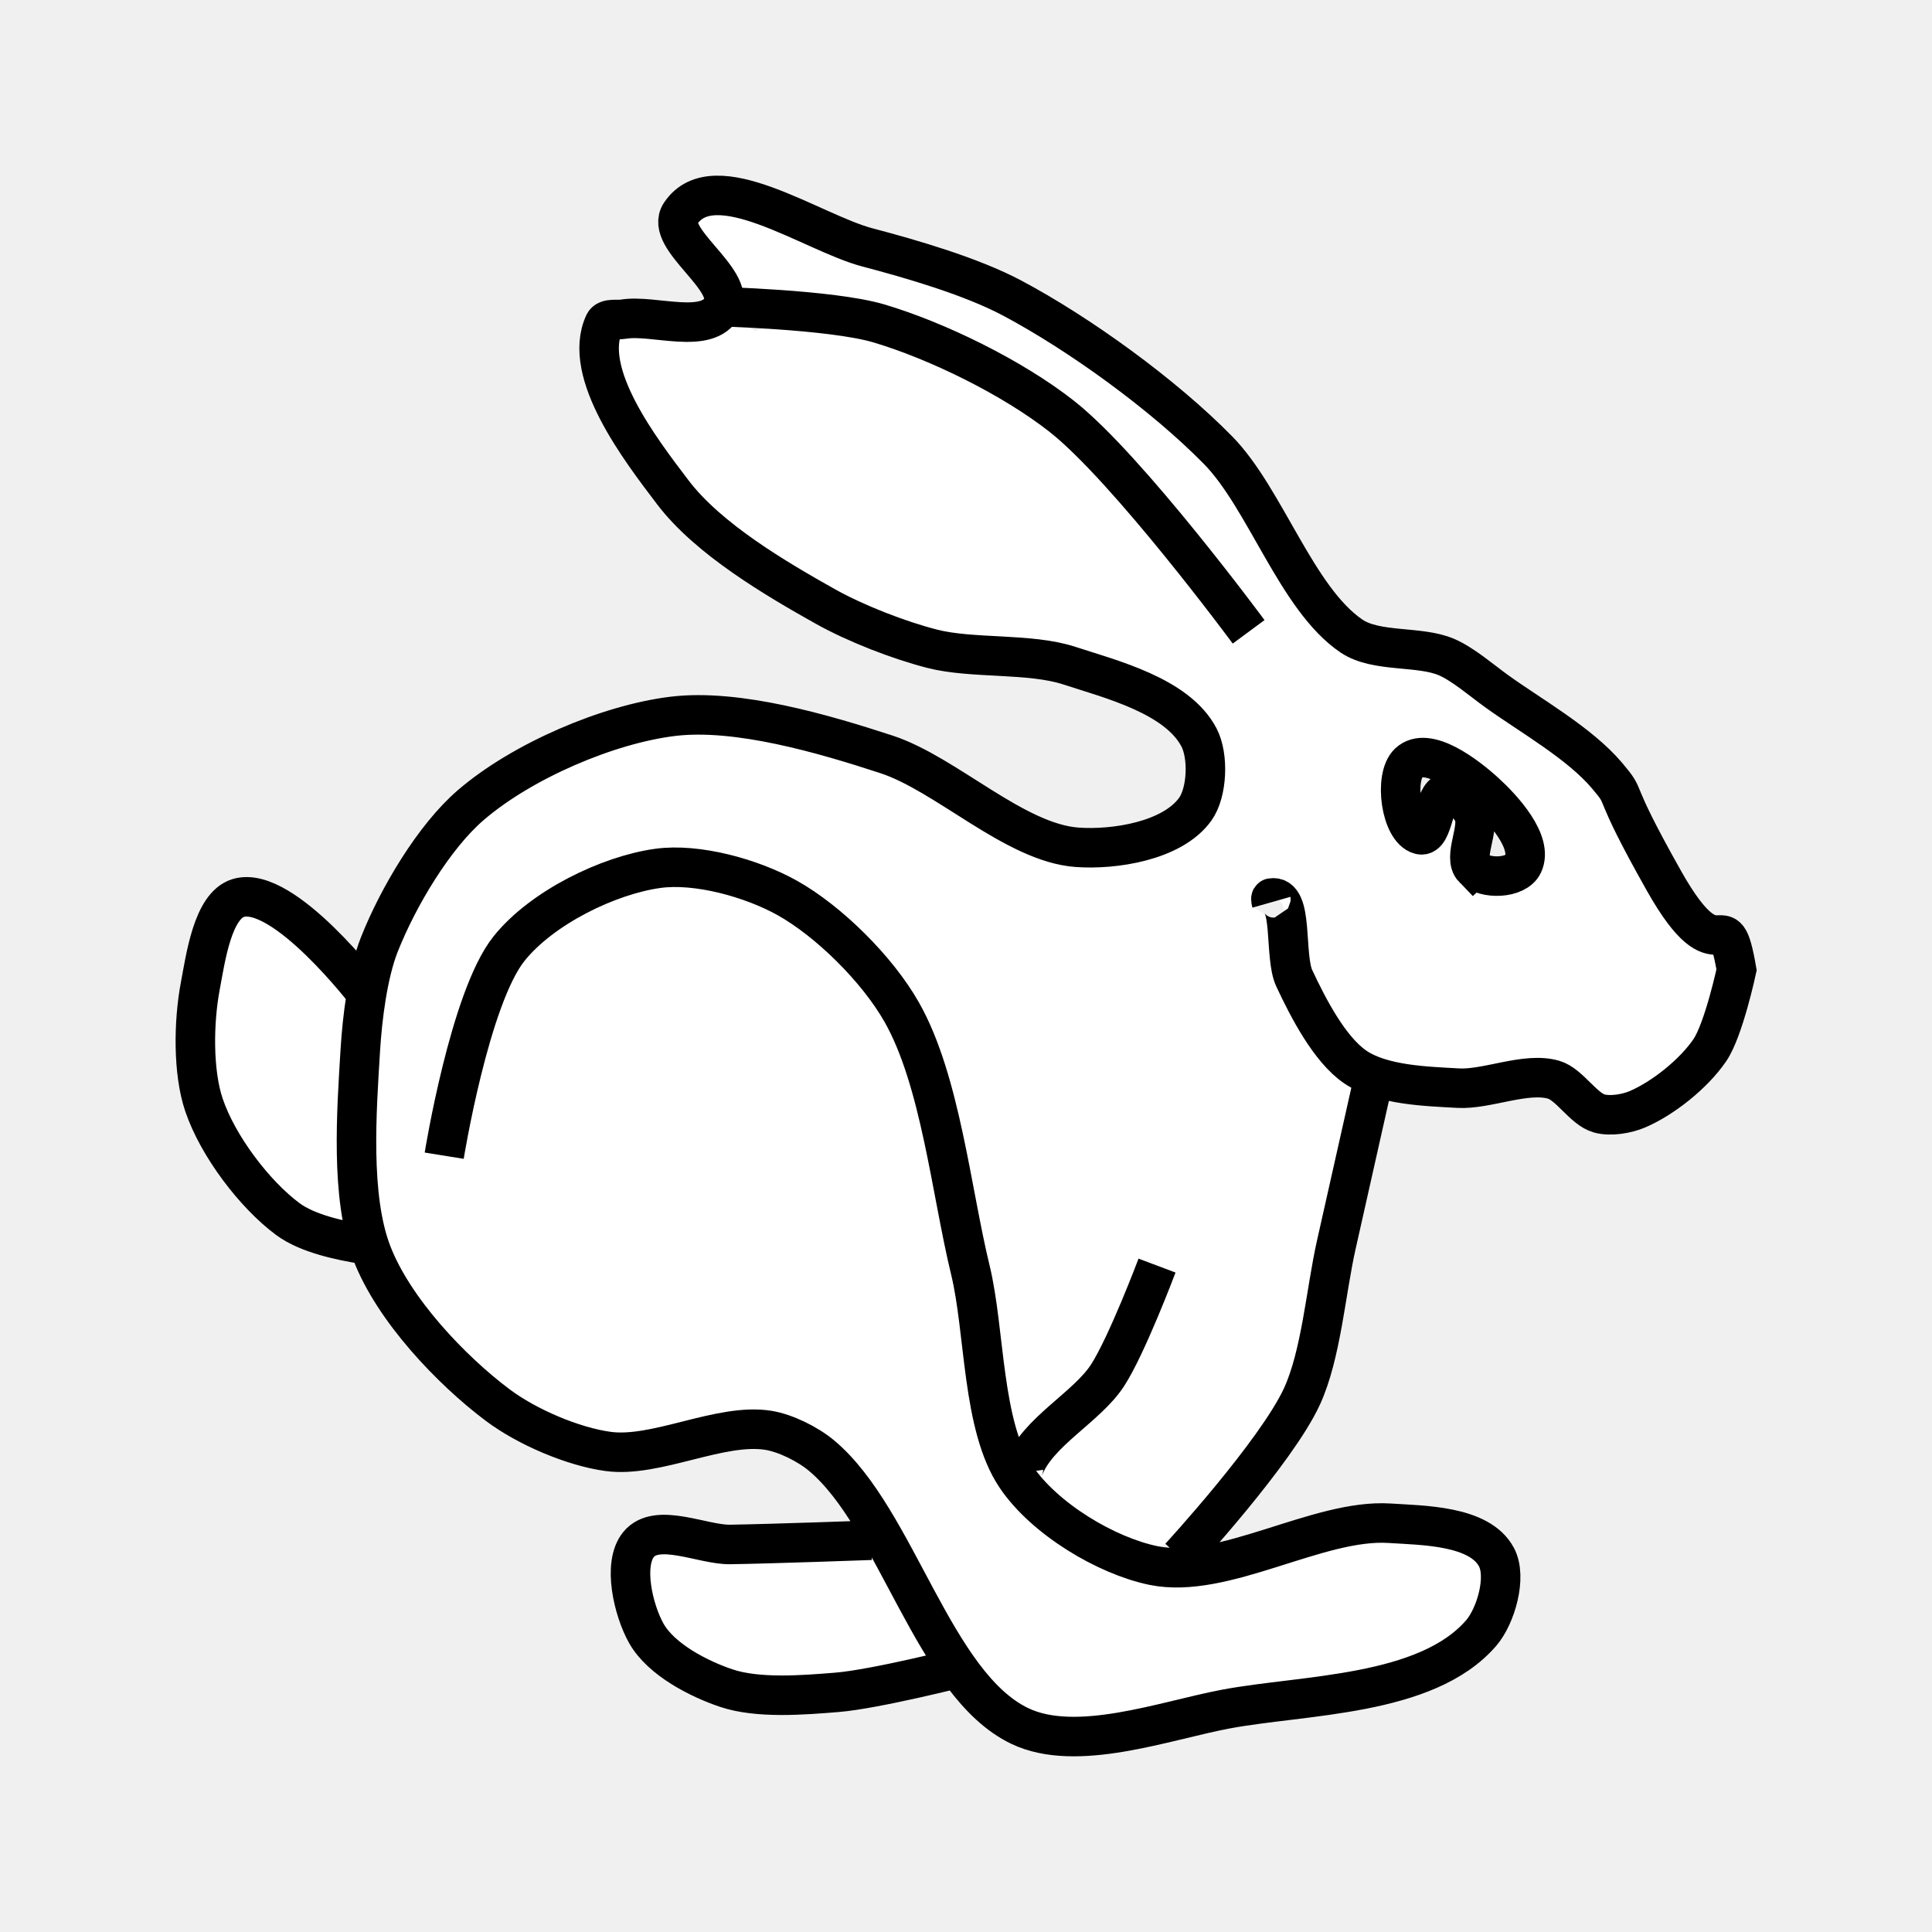
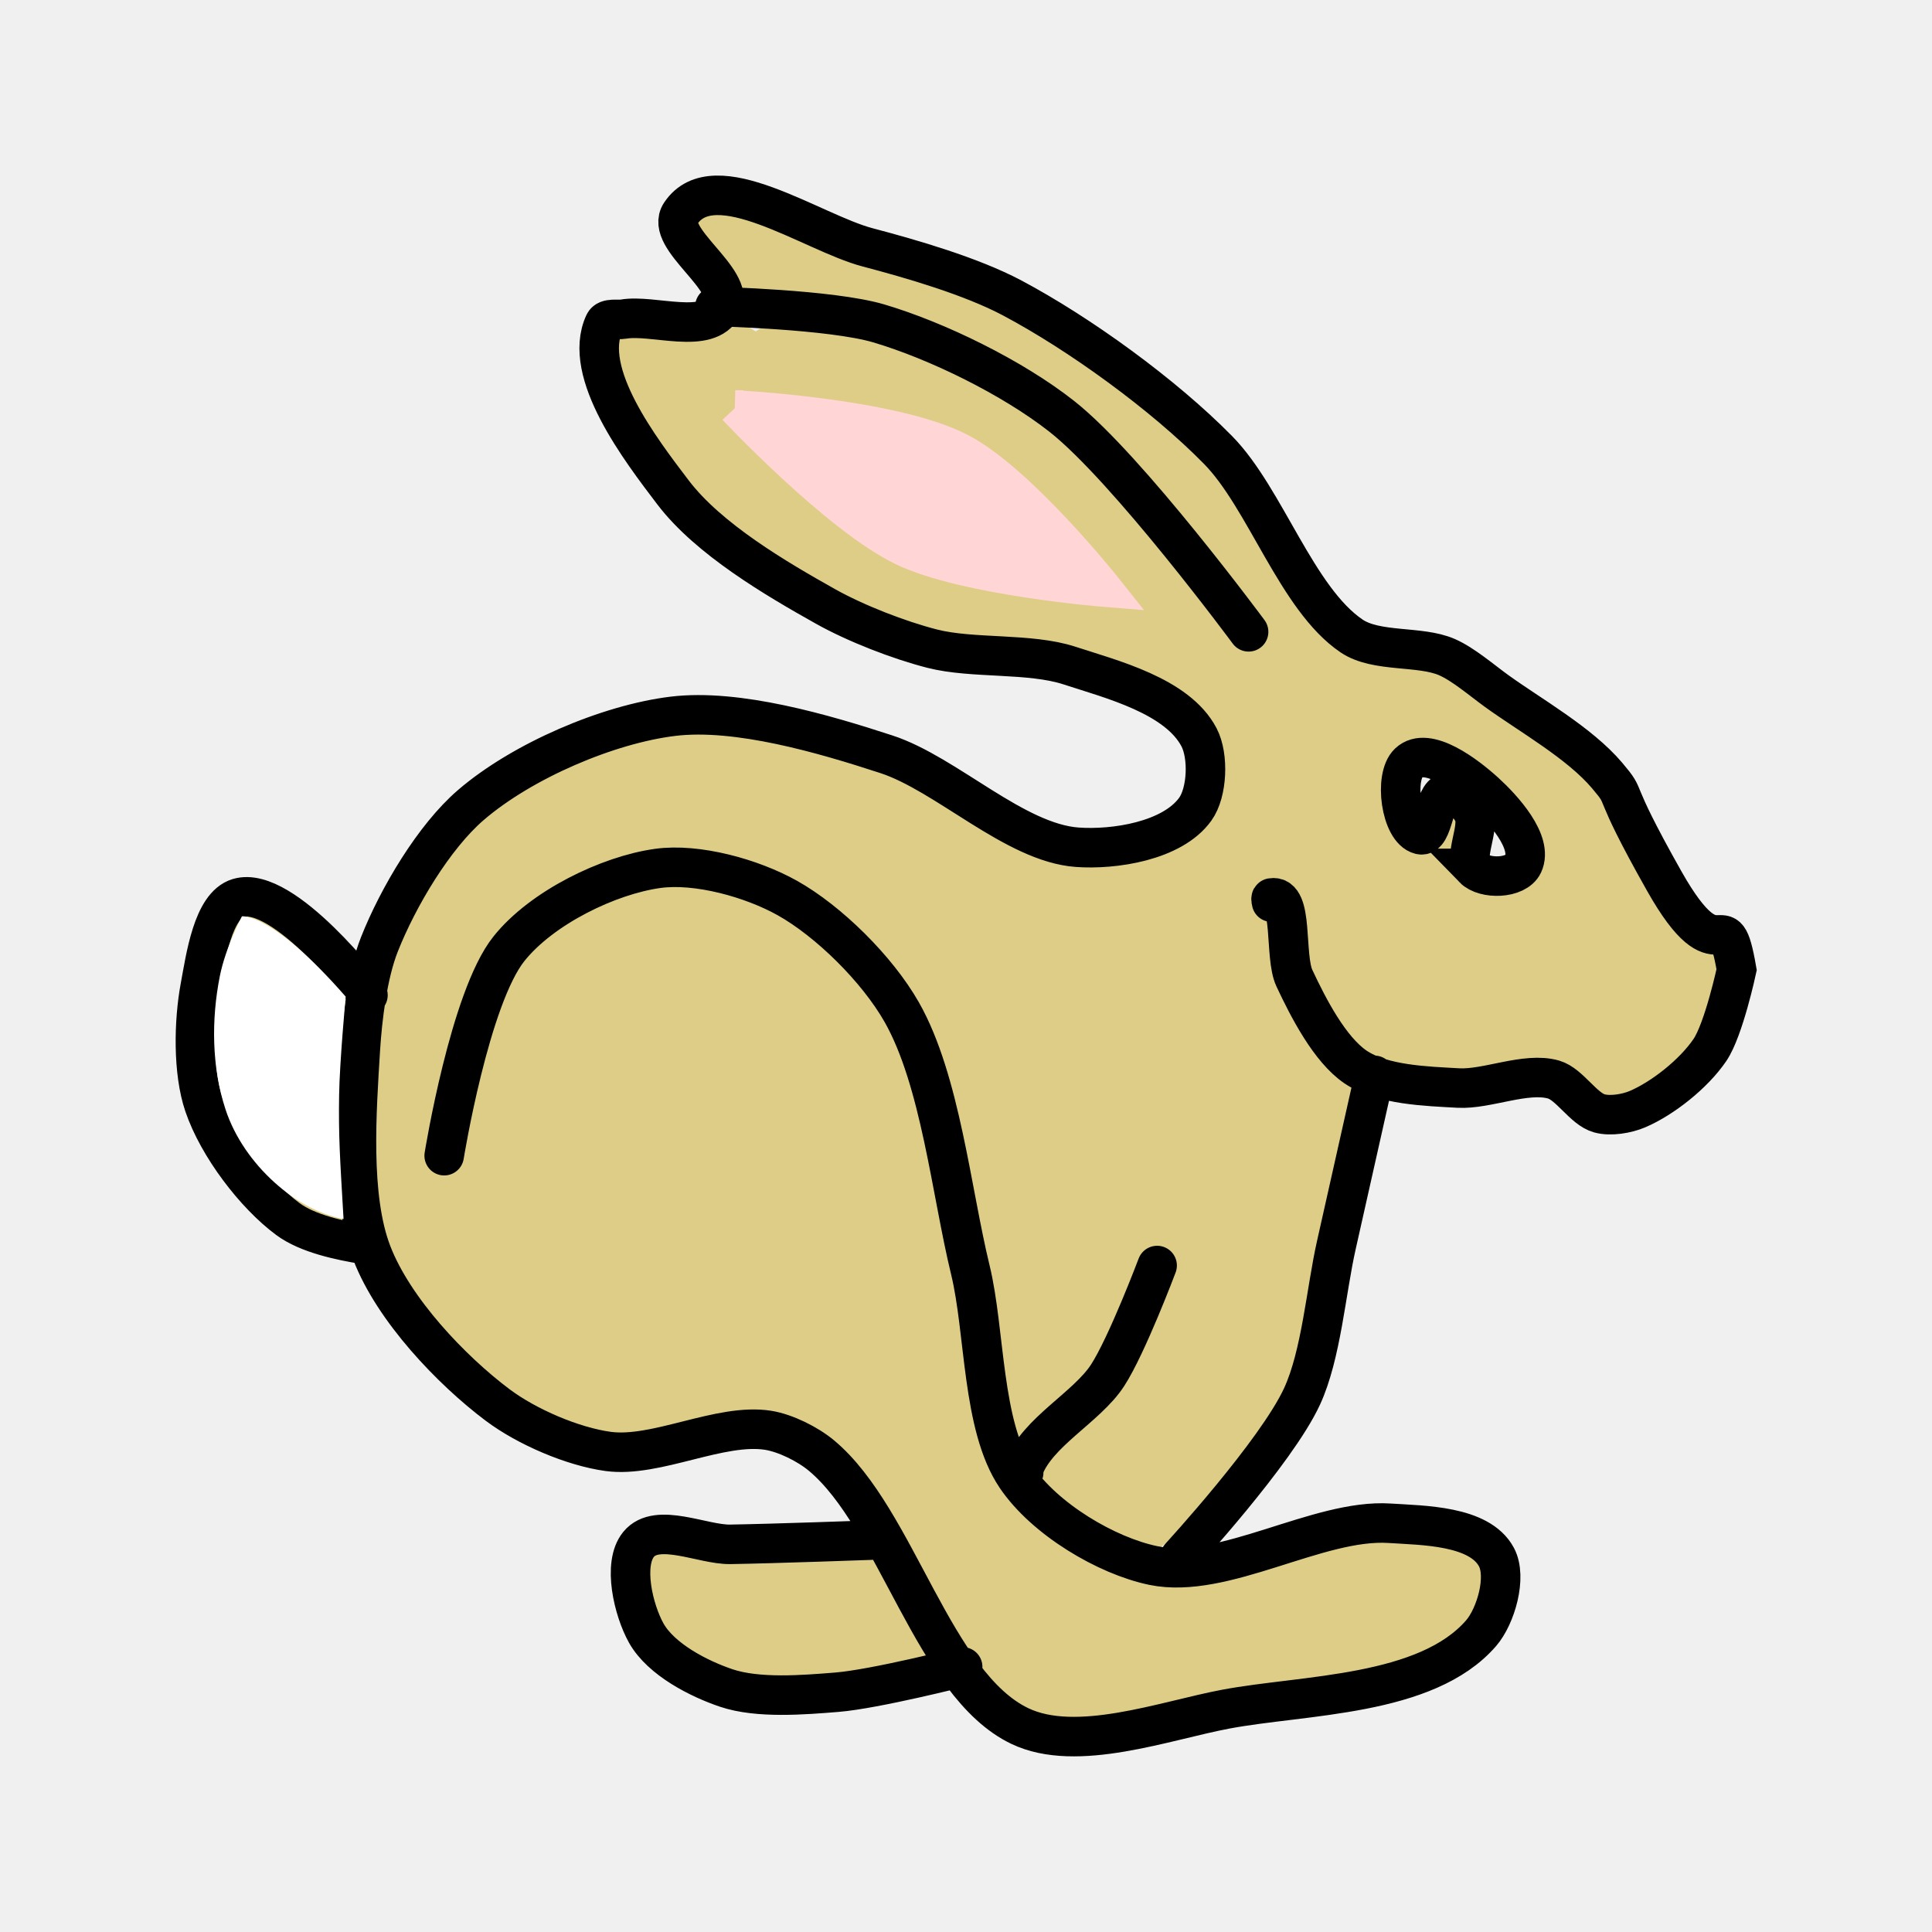
<svg xmlns="http://www.w3.org/2000/svg" version="1.0" width="55" height="55" id="svg2">
  <defs id="defs5" />


- `  <g transform="matrix(1.125,0,0,1.125,2.187499,2.187498)" id="g3287">
-     <path d="m 37.158,18.217 c 0,7.129 -4.74,12.909 -10.586,12.909 -5.847,0 -10.586,-5.779 -10.586,-12.909 0,-7.129 4.74,-12.909 10.586,-12.909 5.847,0 10.586,5.779 10.586,12.909 l 0,0 z" transform="matrix(0.9002849,0,0,0.6378505,-7.152677,12.96128)" id="path3173" style="fill:#ffffff;fill-opacity:1;stroke:none" />
-     <path d="m 37.158,18.217 c 0,7.129 -4.74,12.909 -10.586,12.909 -5.847,0 -10.586,-5.779 -10.586,-12.909 0,-7.129 4.74,-12.909 10.586,-12.909 5.847,0 10.586,5.779 10.586,12.909 l 0,0 z" transform="matrix(0.34904,-0.8298699,0.4328947,0.1820738,8.536348,48.35216)" id="path3177" style="fill:#ffffff;fill-opacity:1;stroke:none" />
-     <path d="m 37.158,18.217 c 0,7.129 -4.74,12.909 -10.586,12.909 -5.847,0 -10.586,-5.779 -10.586,-12.909 0,-7.129 4.74,-12.909 10.586,-12.909 5.847,0 10.586,5.779 10.586,12.909 l 0,0 z" transform="matrix(0.5612942,0.3544048,-0.1085241,0.1718767,9.894222,-2.052273)" id="path3179" style="fill:#ffffff;fill-opacity:1;stroke:none" />
-     <path d="m 9.296,27.3 c 0,0 0.644,-3.994 1.64,-5.239 0.833,-1.041 2.517,-1.858 3.762,-2.031 0.997,-0.139 2.383,0.246 3.28,0.748 1.043,0.584 2.271,1.791 2.894,2.887 0.982,1.726 1.257,4.552 1.737,6.521 0.38,1.562 0.284,3.942 1.158,5.239 0.722,1.071 2.287,2 3.473,2.245 1.787,0.369 4.167,-1.188 5.981,-1.069 0.841,0.055 2.27,0.053 2.701,0.855 0.273,0.508 -0.017,1.497 -0.386,1.924 -1.388,1.607 -4.484,1.552 -6.464,1.924 -1.545,0.291 -3.771,1.116 -5.21,0.428 -2.191,-1.048 -3.112,-5.249 -5.017,-6.842 C 18.495,34.597 17.932,34.319 17.496,34.249 16.284,34.056 14.659,34.949 13.444,34.784 12.553,34.663 11.389,34.166 10.646,33.608 9.476,32.729 8.016,31.201 7.463,29.759 6.918,28.34 7.08,26.167 7.173,24.628 c 0.05,-0.816 0.186,-1.924 0.482,-2.673 0.474,-1.199 1.382,-2.726 2.315,-3.528 1.304,-1.12 3.473,-2.046 5.113,-2.245 1.632,-0.198 3.828,0.447 5.402,0.962 1.516,0.496 3.246,2.236 4.824,2.352 0.932,0.068 2.408,-0.153 2.991,-0.962 0.307,-0.427 0.343,-1.345 0.096,-1.817 -0.551,-1.055 -2.225,-1.472 -3.28,-1.817 -1.005,-0.329 -2.452,-0.166 -3.473,-0.428 -0.838,-0.214 -1.933,-0.639 -2.701,-1.069 -1.246,-0.699 -2.959,-1.703 -3.859,-2.887 -0.818,-1.076 -2.317,-3.025 -1.737,-4.276 0.068,-0.145 0.337,-0.081 0.482,-0.107 0.748,-0.131 2.148,0.417 2.508,-0.321 0.339,-0.694 -1.483,-1.717 -1.061,-2.352 0.852,-1.282 3.329,0.486 4.727,0.855 1.122,0.296 2.626,0.731 3.666,1.283 1.694,0.9 3.827,2.44 5.21,3.849 1.198,1.22 1.988,3.764 3.377,4.704 0.63,0.426 1.725,0.235 2.412,0.535 0.411,0.179 0.884,0.588 1.254,0.855 0.854,0.617 2.1,1.314 2.798,2.138 0.577,0.682 0,0.107 1.447,2.673 1.447,2.566 1.501,0.326 1.833,2.245 0,0 -0.323,1.512 -0.675,2.031 -0.41,0.605 -1.195,1.225 -1.833,1.497 -0.271,0.116 -0.682,0.185 -0.965,0.107 -0.405,-0.112 -0.754,-0.739 -1.158,-0.855 -0.703,-0.202 -1.687,0.255 -2.412,0.214 -0.794,-0.045 -1.928,-0.073 -2.605,-0.535 -0.651,-0.444 -1.192,-1.493 -1.544,-2.245 -0.266,-0.567 -0.009,-2.129 -0.579,-2.031 -0.029,0.005 0,0.107 0,0.107 m 2.605,4.383 c 0,0 -0.674,3.007 -0.965,4.295 -0.259,1.149 -0.381,2.776 -0.868,3.83 -0.655,1.418 -3.087,4.063 -3.087,4.063 m -0.579,-7.377 c 0,0 -0.762,2.023 -1.254,2.78 -0.527,0.81 -1.778,1.43 -2.122,2.352 -0.011,0.03 0,0.107 0,0.107 m -3.859,1.711 c 0,0 -2.498,0.091 -3.569,0.107 -0.695,0.01 -1.848,-0.57 -2.315,0 -0.411,0.501 -0.129,1.67 0.193,2.245 0.377,0.673 1.342,1.16 2.026,1.39 0.804,0.27 1.96,0.175 2.798,0.107 0.968,-0.078 3.184,-0.641 3.184,-0.641 M 7.366,23.238 c 0,0 -2.134,-2.805 -3.28,-2.459 -0.65,0.196 -0.828,1.515 -0.965,2.245 -0.165,0.88 -0.189,2.152 0.096,2.993 0.355,1.046 1.284,2.266 2.122,2.887 0.502,0.372 1.332,0.544 1.929,0.641 0.029,0.005 0.096,0 0.096,0 M 29.652,14.044 c 0,0 -3.058,-4.139 -4.727,-5.452 C 23.678,7.611 21.77,6.677 20.294,6.239 19.086,5.882 16.145,5.812 16.145,5.812 M 35.343,20.031 c 0.277,0.284 1.08,0.264 1.254,-0.107 0.264,-0.561 -0.524,-1.416 -0.965,-1.817 -0.474,-0.431 -1.462,-1.188 -1.929,-0.748 -0.381,0.359 -0.198,1.698 0.289,1.817 0.345,0.085 0.327,-1.003 0.675,-1.069 0.245,-0.047 0.561,0.289 0.675,0.535 0.172,0.371 -0.276,1.107 0,1.39 z m -0.096,-0.107 c 0,0 0,0 0,0 z" id="path2384" style="fill:#ffffff;fill-opacity:1;fill-rule:evenodd;stroke:#000000;stroke-width:1px;stroke-linecap:butt;stroke-linejoin:miter;stroke-opacity:1" />
-   </g>
+ 
+ `  <path d="m 31.775,29.841 c 0,5.116 -4.8,9.263 -10.722,9.263 -5.922,0 -10.722,-4.147 -10.722,-9.263 0,-5.116 4.8,-9.263 10.722,-9.263 5.922,0 10.722,4.147 10.722,9.263 l 0,0 z" id="path3173" style="fill:#decd87;fill-opacity:1;stroke:none" />
+   <path d="m 35.254,25.624 c 3.472,1.46 4.426,7.069 2.13,12.528 -2.296,5.459 -6.972,8.7 -10.444,7.239 C 23.468,43.931 22.514,38.322 24.81,32.864 27.106,27.405 31.782,24.164 35.254,25.624 l 0,0 z" id="path3177" style="fill:#decd87;fill-opacity:1;stroke:none" />
+   <path d="m 34.558,18.216 c -0.87,1.379 -4.569,0.606 -8.261,-1.725 -3.692,-2.331 -5.979,-5.338 -5.109,-6.717 0.87,-1.379 4.569,-0.606 8.261,1.725 3.692,2.331 5.979,5.338 5.109,6.717 l 0,0 z" id="path3179" style="fill:#decd87;fill-opacity:1;stroke:none" />
+   <path d="m 12.645,32.9 c 0,0 0.724,-4.493 1.845,-5.893 0.937,-1.171 2.831,-2.09 4.233,-2.285 1.121,-0.156 2.681,0.277 3.69,0.842 1.173,0.657 2.555,2.015 3.256,3.247 1.104,1.941 1.414,5.121 1.954,7.337 0.428,1.757 0.32,4.435 1.302,5.893 0.812,1.205 2.573,2.25 3.907,2.526 2.01,0.415 4.688,-1.337 6.729,-1.203 0.946,0.062 2.554,0.059 3.039,0.962 0.307,0.572 -0.019,1.684 -0.434,2.165 -1.562,1.808 -5.045,1.746 -7.272,2.165 -1.738,0.327 -4.242,1.255 -5.861,0.481 -2.465,-1.179 -3.501,-5.905 -5.644,-7.697 -0.396,-0.331 -1.029,-0.643 -1.519,-0.722 -1.363,-0.218 -3.191,0.787 -4.558,0.601 -1.002,-0.136 -2.311,-0.695 -3.147,-1.323 -1.316,-0.989 -2.959,-2.708 -3.582,-4.33 -0.613,-1.597 -0.431,-4.042 -0.326,-5.773 0.056,-0.918 0.209,-2.164 0.543,-3.007 0.533,-1.348 1.555,-3.067 2.605,-3.969 1.467,-1.261 3.907,-2.302 5.752,-2.526 1.836,-0.223 4.307,0.503 6.078,1.082 1.706,0.558 3.652,2.516 5.427,2.646 1.049,0.077 2.709,-0.172 3.364,-1.082 0.346,-0.48 0.386,-1.513 0.109,-2.045 -0.619,-1.187 -2.503,-1.656 -3.69,-2.045 -1.131,-0.37 -2.758,-0.187 -3.907,-0.481 -0.943,-0.241 -2.175,-0.718 -3.039,-1.203 -1.402,-0.786 -3.329,-1.915 -4.341,-3.247 -0.92,-1.211 -2.607,-3.404 -1.954,-4.811 0.076,-0.164 0.379,-0.092 0.543,-0.12 0.842,-0.147 2.416,0.47 2.822,-0.361 0.381,-0.78 -1.669,-1.931 -1.194,-2.646 0.958,-1.443 3.746,0.547 5.318,0.962 1.262,0.333 2.954,0.822 4.124,1.443 1.906,1.012 4.305,2.745 5.861,4.33 1.348,1.373 2.236,4.235 3.799,5.292 0.709,0.479 1.941,0.265 2.713,0.601 0.463,0.201 0.995,0.661 1.411,0.962 0.961,0.694 2.362,1.479 3.147,2.405 0.65,0.767 0,0.12 1.628,3.007 1.628,2.887 1.689,0.366 2.062,2.526 0,0 -0.364,1.701 -0.76,2.285 -0.462,0.681 -1.345,1.378 -2.062,1.684 -0.305,0.13 -0.768,0.208 -1.085,0.12 -0.456,-0.126 -0.848,-0.831 -1.302,-0.962 -0.79,-0.227 -1.898,0.287 -2.713,0.241 -0.893,-0.051 -2.169,-0.082 -2.93,-0.601 -0.732,-0.499 -1.341,-1.68 -1.737,-2.526 -0.299,-0.638 -0.01,-2.395 -0.651,-2.285 -0.032,0.005 0,0.12 0,0.12 m 2.93,4.931 c 0,0 -0.758,3.382 -1.085,4.832 -0.292,1.293 -0.429,3.123 -0.977,4.309 -0.737,1.596 -3.473,4.57 -3.473,4.57 M 32.941,36.027 c 0,0 -0.858,2.276 -1.411,3.127 -0.592,0.911 -2,1.609 -2.388,2.646 -0.012,0.033 0,0.12 0,0.12 m -4.341,1.924 c 0,0 -2.811,0.102 -4.016,0.12 -0.781,0.012 -2.079,-0.641 -2.605,0 -0.462,0.563 -0.145,1.879 0.217,2.526 0.424,0.757 1.51,1.305 2.279,1.564 0.904,0.304 2.205,0.196 3.147,0.12 1.089,-0.088 3.582,-0.722 3.582,-0.722 M 10.475,28.33 c 0,0 -2.4,-3.155 -3.69,-2.766 -0.731,0.22 -0.932,1.704 -1.085,2.526 -0.185,0.99 -0.213,2.421 0.109,3.368 0.399,1.176 1.445,2.549 2.388,3.247 0.565,0.419 1.498,0.612 2.171,0.722 0.032,0.005 0.109,0 0.109,0 M 35.545,17.987 c 0,0 -3.441,-4.656 -5.318,-6.134 C 28.826,10.75 26.679,9.699 25.018,9.207 23.66,8.804 20.351,8.726 20.351,8.726 M 41.949,24.722 c 0.311,0.32 1.214,0.297 1.411,-0.12 0.297,-0.631 -0.589,-1.593 -1.085,-2.045 -0.533,-0.485 -1.645,-1.337 -2.171,-0.842 -0.428,0.403 -0.223,1.91 0.326,2.045 0.388,0.095 0.368,-1.128 0.76,-1.203 0.276,-0.052 0.632,0.325 0.76,0.601 0.194,0.417 -0.311,1.245 0,1.564 z m -0.109,-0.12 c 0,0 0,0 0,0 z" id="path2384" style="fill:#decd87;fill-opacity:1;fill-rule:evenodd;stroke:#000000;stroke-width:1.125px;stroke-linecap:round;stroke-linejoin:miter;stroke-opacity:1" />
+   <path d="m 20.931,11.609 c 0,0 4.454,0.221 6.379,1.21 1.701,0.874 4.152,3.96 4.152,3.96 0,0 -3.983,-0.32 -5.743,-1.167 -1.875,-0.902 -4.787,-4.003 -4.787,-4.003 z" id="path2987" style="fill:#ffd5d5;stroke:#ffd5d5;stroke-width:1px;stroke-linecap:butt;stroke-linejoin:miter;stroke-opacity:1" />
+   <path d="M 9.78,34.703 C 9.019,34.552 8.365,34.158 7.815,33.662 7.194,33.103 6.68,32.375 6.42,31.582 6.026,30.38 6.012,29.031 6.258,27.789 c 0.163,-0.823 0.629,-1.703 0.629,-1.703 0,0 0.849,-0.124 2.954,2.286 0,0 -0.173,1.866 -0.187,2.802 -0.018,1.177 0.023,1.772 0.126,3.528 z" id="path3757" style="fill:#ffffff;stroke:none" />
</svg>
